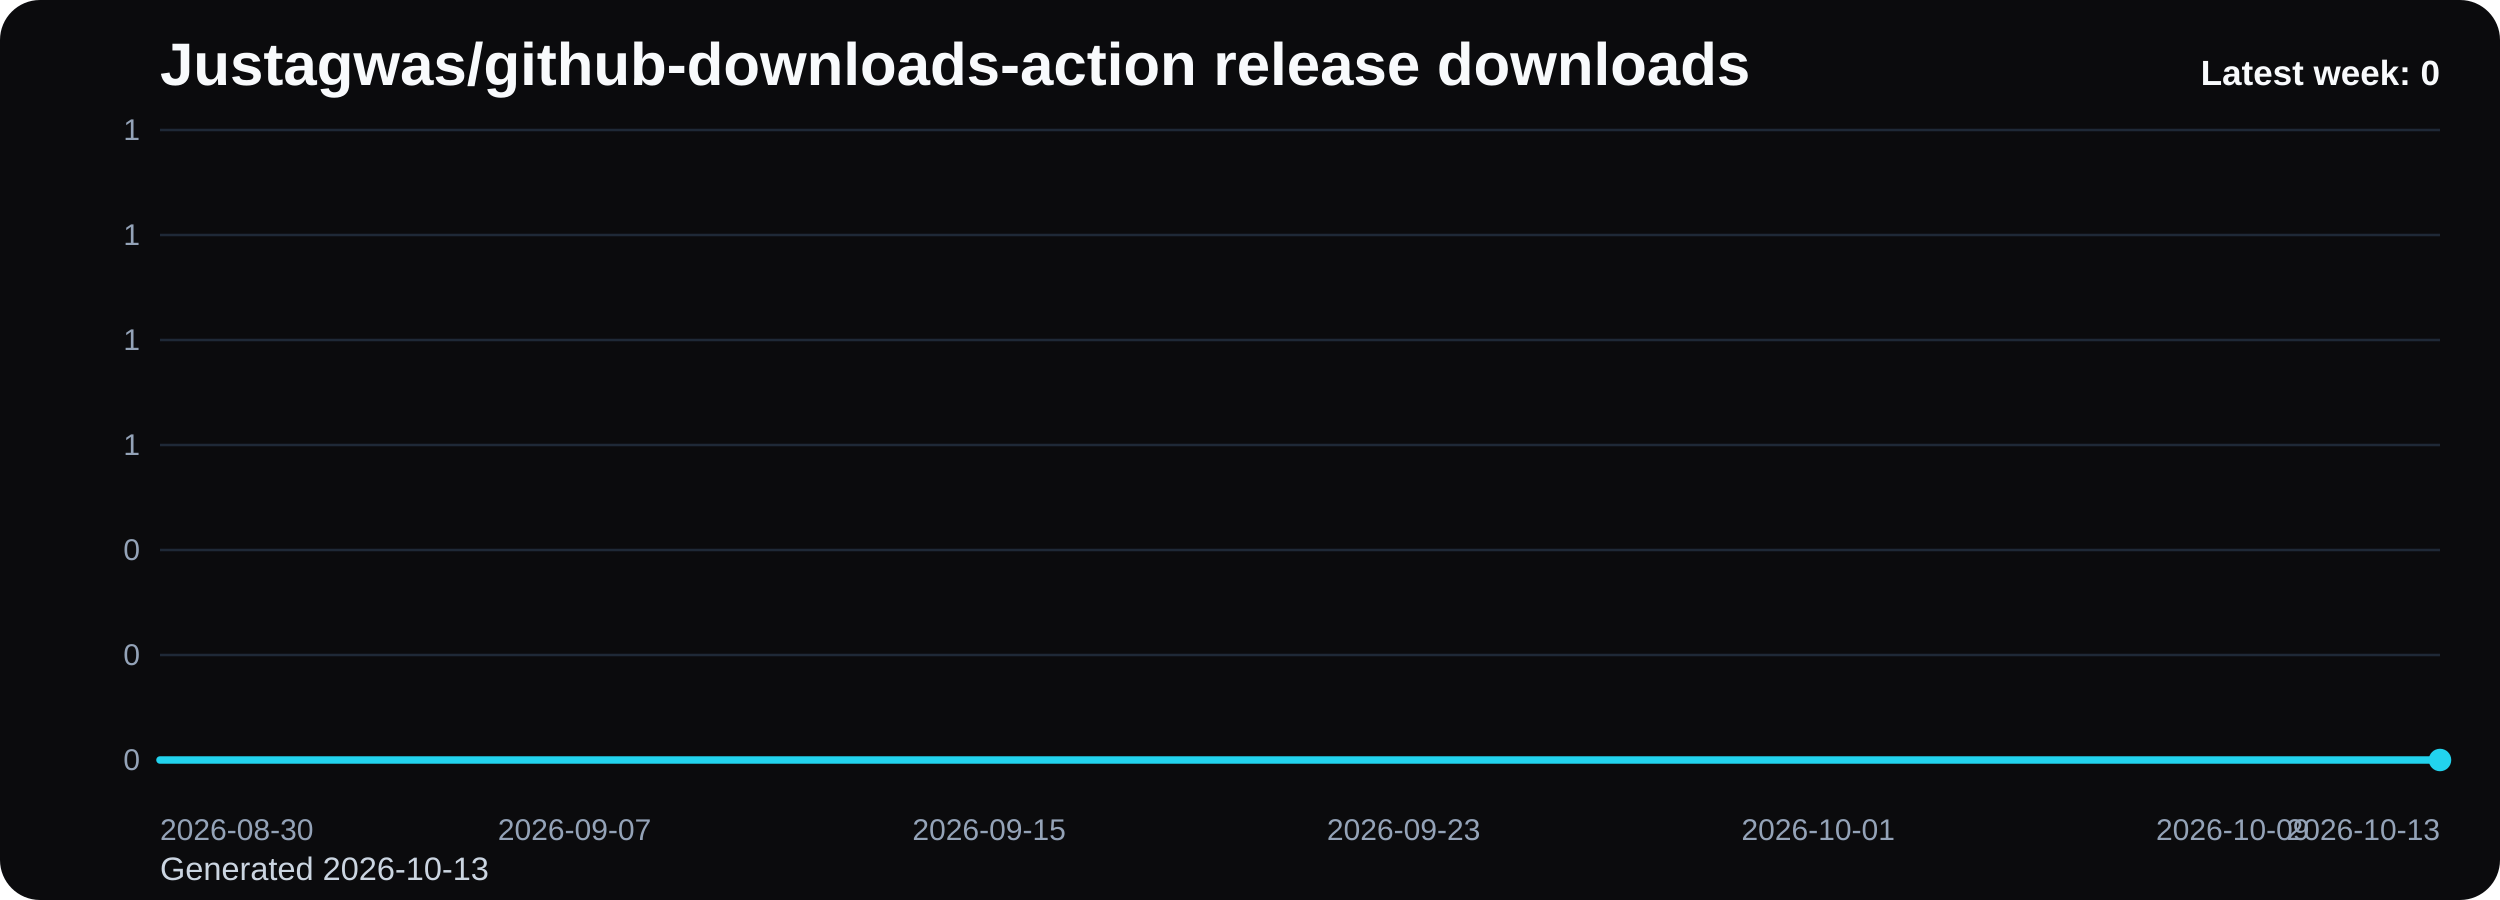
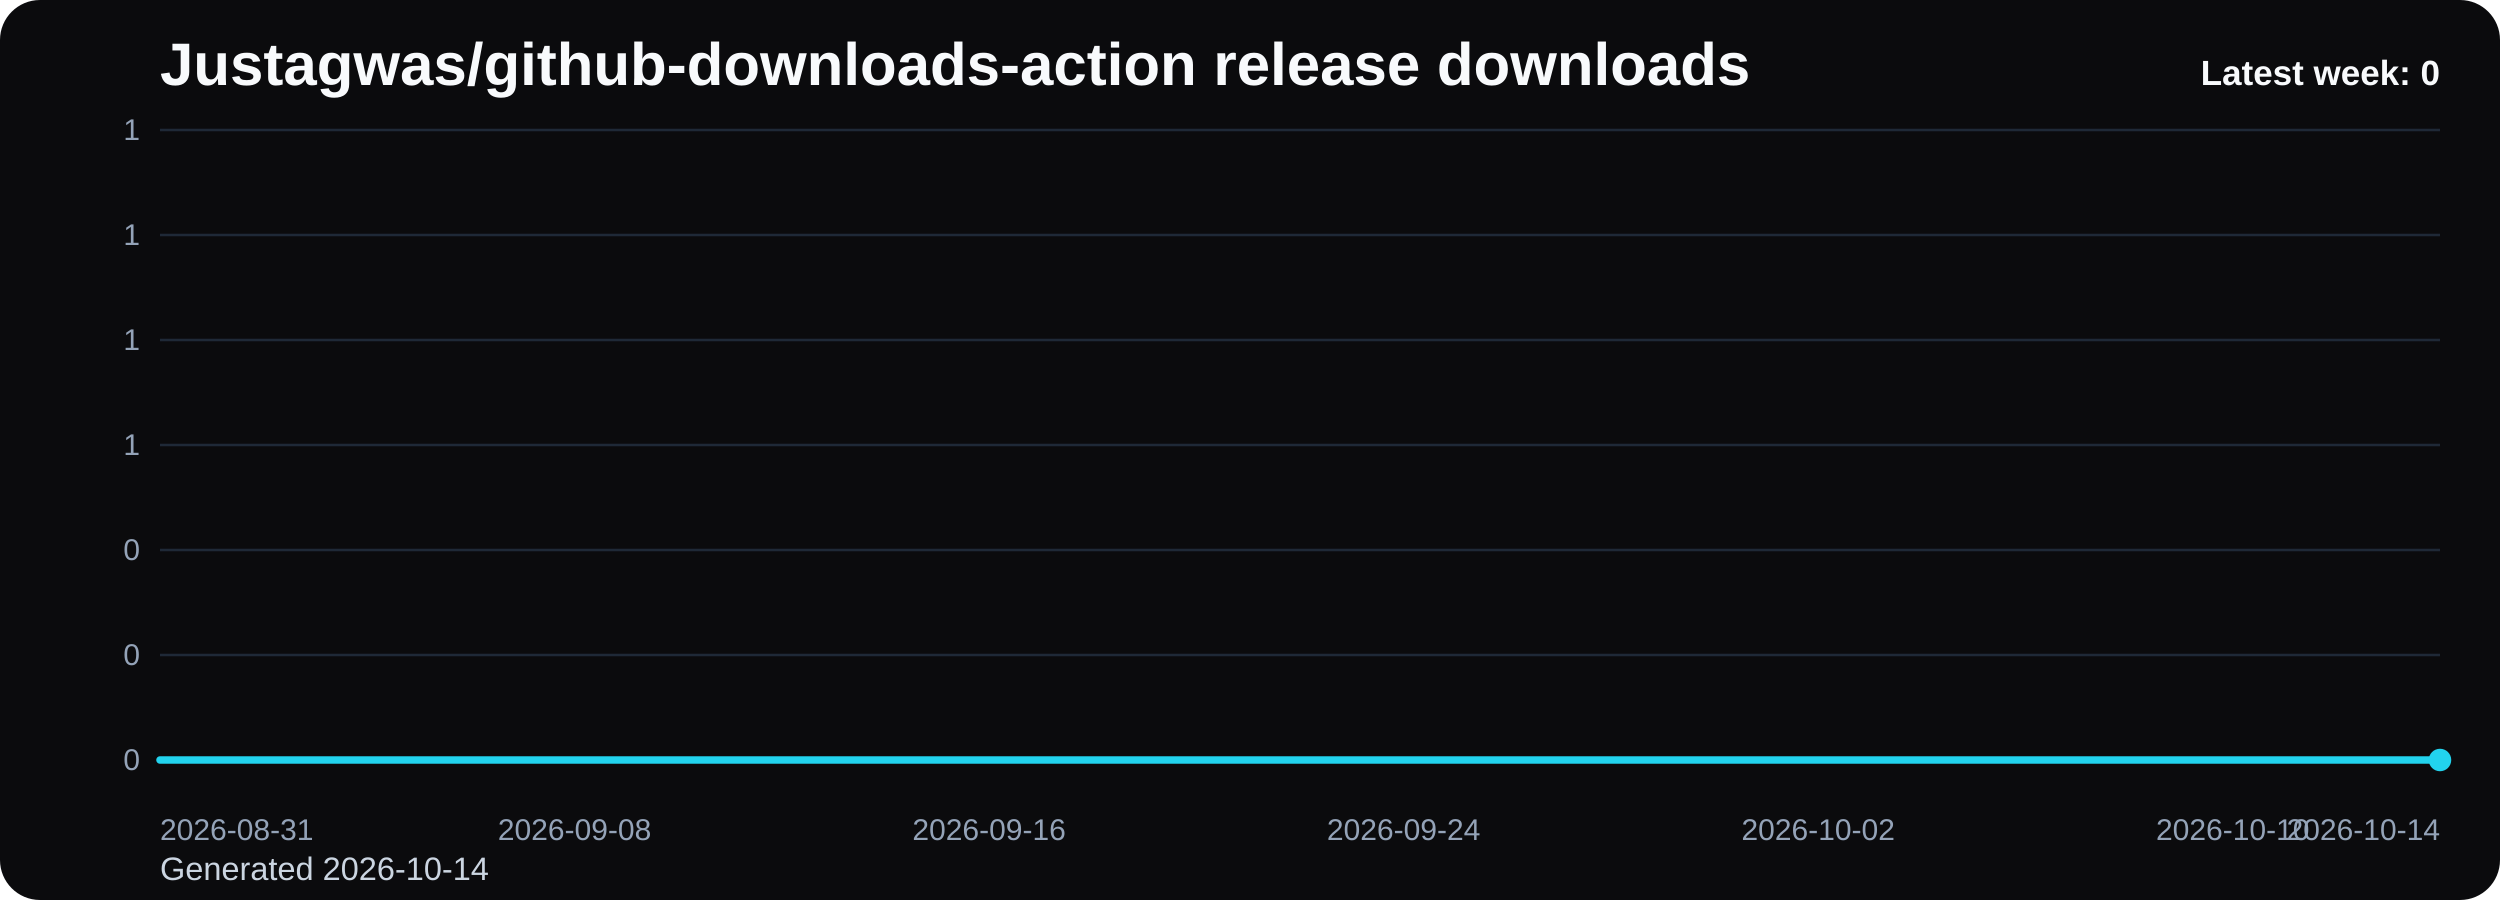
<svg xmlns="http://www.w3.org/2000/svg" viewBox="0 0 1000 360" role="img" aria-label="Justagwas/github-downloads-action release downloads chart">
  <defs>
    <linearGradient id="fill-weekly-black" x1="0" y1="0" x2="0" y2="1">
      <stop offset="0%" stop-color="#22d3ee" stop-opacity="0.32" />
      <stop offset="100%" stop-color="#22d3ee" stop-opacity="0.05" />
    </linearGradient>
    <style>
      .bg { fill: #0b0b0d; }
      .title { font: 700 24px Arial, sans-serif; fill: #f8fafc; }
      .sub { font: 400 13px Arial, sans-serif; fill: #cbd5e1; }
      .grid { stroke: #1f2937; stroke-width: 1; }
      .axis { font: 400 12px Arial, sans-serif; fill: #94a3b8; }
      .line { fill: none; stroke: #22d3ee; stroke-width: 3; stroke-linecap: round; stroke-linejoin: round; }
      .dot { fill: #22d3ee; }
      .value { font: 600 11px Arial, sans-serif; fill: #cbd5e1; }
      .latest { font: 700 14px Arial, sans-serif; fill: #f8fafc; }
    </style>
  </defs>
  <rect class="bg" x="0" y="0" width="1000" height="360" rx="16" />
  <text class="title" x="64" y="34">Justagwas/github-downloads-action release downloads</text>
-   <text class="sub" x="64" y="352">Generated 2026-10-13</text>
+   <text class="sub" x="64" y="352">Generated 2026-10-14</text>
  <line x1="64" y1="52.00" x2="976" y2="52.00" class="grid" />
  <text x="56" y="56.00" text-anchor="end" class="axis">1</text>
  <line x1="64" y1="94.00" x2="976" y2="94.00" class="grid" />
  <text x="56" y="98.00" text-anchor="end" class="axis">1</text>
  <line x1="64" y1="136.00" x2="976" y2="136.00" class="grid" />
  <text x="56" y="140.00" text-anchor="end" class="axis">1</text>
  <line x1="64" y1="178.00" x2="976" y2="178.00" class="grid" />
  <text x="56" y="182.00" text-anchor="end" class="axis">1</text>
  <line x1="64" y1="220.00" x2="976" y2="220.00" class="grid" />
  <text x="56" y="224.00" text-anchor="end" class="axis">0</text>
  <line x1="64" y1="262.00" x2="976" y2="262.00" class="grid" />
  <text x="56" y="266.00" text-anchor="end" class="axis">0</text>
  <line x1="64" y1="304.00" x2="976" y2="304.00" class="grid" />
  <text x="56" y="308.00" text-anchor="end" class="axis">0</text>
  <path d="M 64.00 304 L 64.00 304.00 L 84.73 304.00 L 105.45 304.00 L 126.18 304.00 L 146.91 304.00 L 167.64 304.00 L 188.36 304.00 L 209.09 304.00 L 229.82 304.00 L 250.55 304.00 L 271.27 304.00 L 292.00 304.00 L 312.73 304.00 L 333.45 304.00 L 354.18 304.00 L 374.91 304.00 L 395.64 304.00 L 416.36 304.00 L 437.09 304.00 L 457.82 304.00 L 478.55 304.00 L 499.27 304.00 L 520.00 304.00 L 540.73 304.00 L 561.45 304.00 L 582.18 304.00 L 602.91 304.00 L 623.64 304.00 L 644.36 304.00 L 665.09 304.00 L 685.82 304.00 L 706.55 304.00 L 727.27 304.00 L 748.00 304.00 L 768.73 304.00 L 789.45 304.00 L 810.18 304.00 L 830.91 304.00 L 851.64 304.00 L 872.36 304.00 L 893.09 304.00 L 913.82 304.00 L 934.55 304.00 L 955.27 304.00 L 976.00 304.00 L 976.00 304 Z" fill="url(#fill-weekly-black)" />
  <polyline class="line" points="64.00,304.00 84.73,304.00 105.45,304.00 126.18,304.00 146.91,304.00 167.64,304.00 188.36,304.00 209.09,304.00 229.82,304.00 250.55,304.00 271.27,304.00 292.00,304.00 312.73,304.00 333.45,304.00 354.18,304.00 374.91,304.00 395.64,304.00 416.36,304.00 437.09,304.00 457.82,304.00 478.55,304.00 499.27,304.00 520.00,304.00 540.73,304.00 561.45,304.00 582.18,304.00 602.91,304.00 623.64,304.00 644.36,304.00 665.09,304.00 685.82,304.00 706.55,304.00 727.27,304.00 748.00,304.00 768.73,304.00 789.45,304.00 810.18,304.00 830.91,304.00 851.64,304.00 872.36,304.00 893.09,304.00 913.82,304.00 934.55,304.00 955.27,304.00 976.00,304.00" />
  <circle class="dot" cx="976.00" cy="304.00" r="4.5" />
-   <text class="axis" x="64.00" y="336" text-anchor="start">2026-08-30</text>
-   <text class="axis" x="229.82" y="336" text-anchor="middle">2026-09-07</text>
-   <text class="axis" x="395.64" y="336" text-anchor="middle">2026-09-15</text>
-   <text class="axis" x="561.45" y="336" text-anchor="middle">2026-09-23</text>
-   <text class="axis" x="727.27" y="336" text-anchor="middle">2026-10-01</text>
-   <text class="axis" x="893.09" y="336" text-anchor="middle">2026-10-09</text>
-   <text class="axis" x="976.00" y="336" text-anchor="end">2026-10-13</text>
+   <text class="axis" x="64.00" y="336" text-anchor="start">2026-08-31</text>
+   <text class="axis" x="229.82" y="336" text-anchor="middle">2026-09-08</text>
+   <text class="axis" x="395.64" y="336" text-anchor="middle">2026-09-16</text>
+   <text class="axis" x="561.45" y="336" text-anchor="middle">2026-09-24</text>
+   <text class="axis" x="727.27" y="336" text-anchor="middle">2026-10-02</text>
+   <text class="axis" x="893.09" y="336" text-anchor="middle">2026-10-10</text>
+   <text class="axis" x="976.00" y="336" text-anchor="end">2026-10-14</text>
  <text class="latest" x="976" y="34" text-anchor="end">Latest week: 0</text>
</svg>
